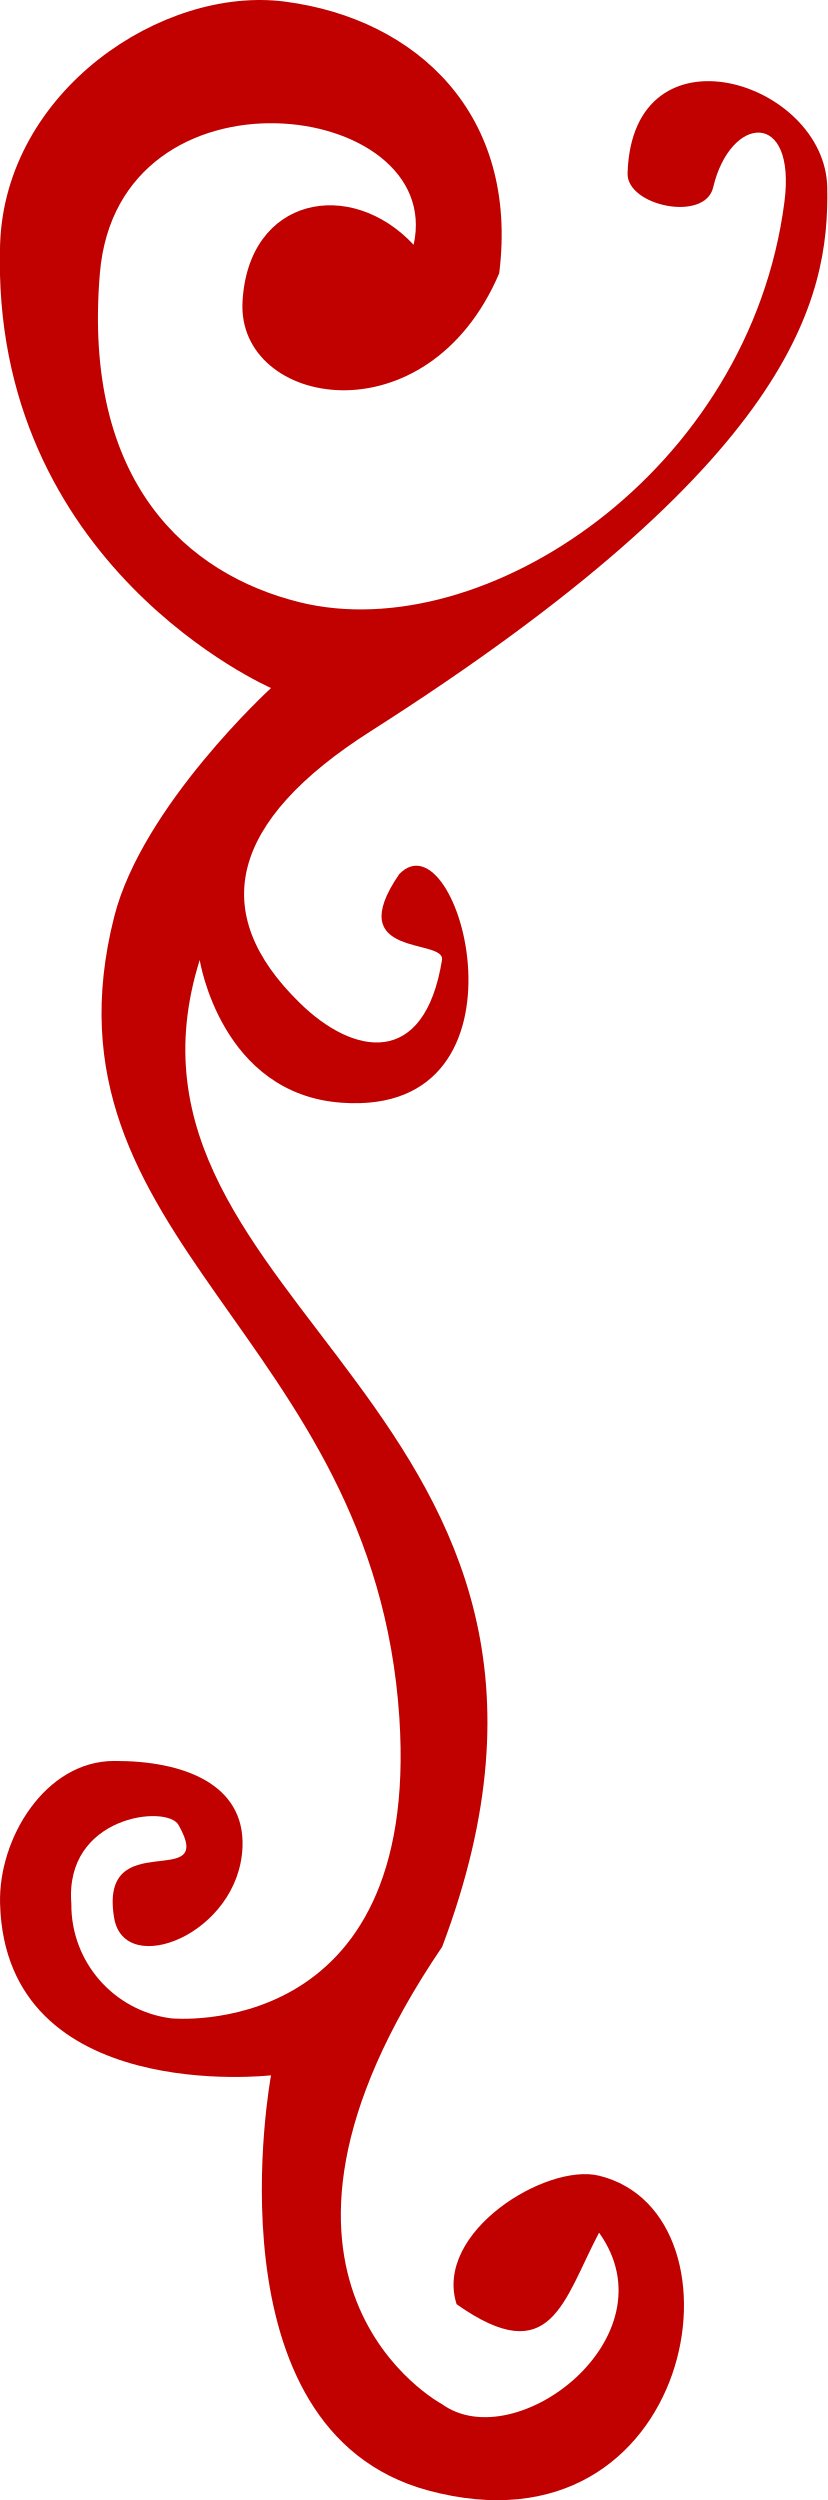
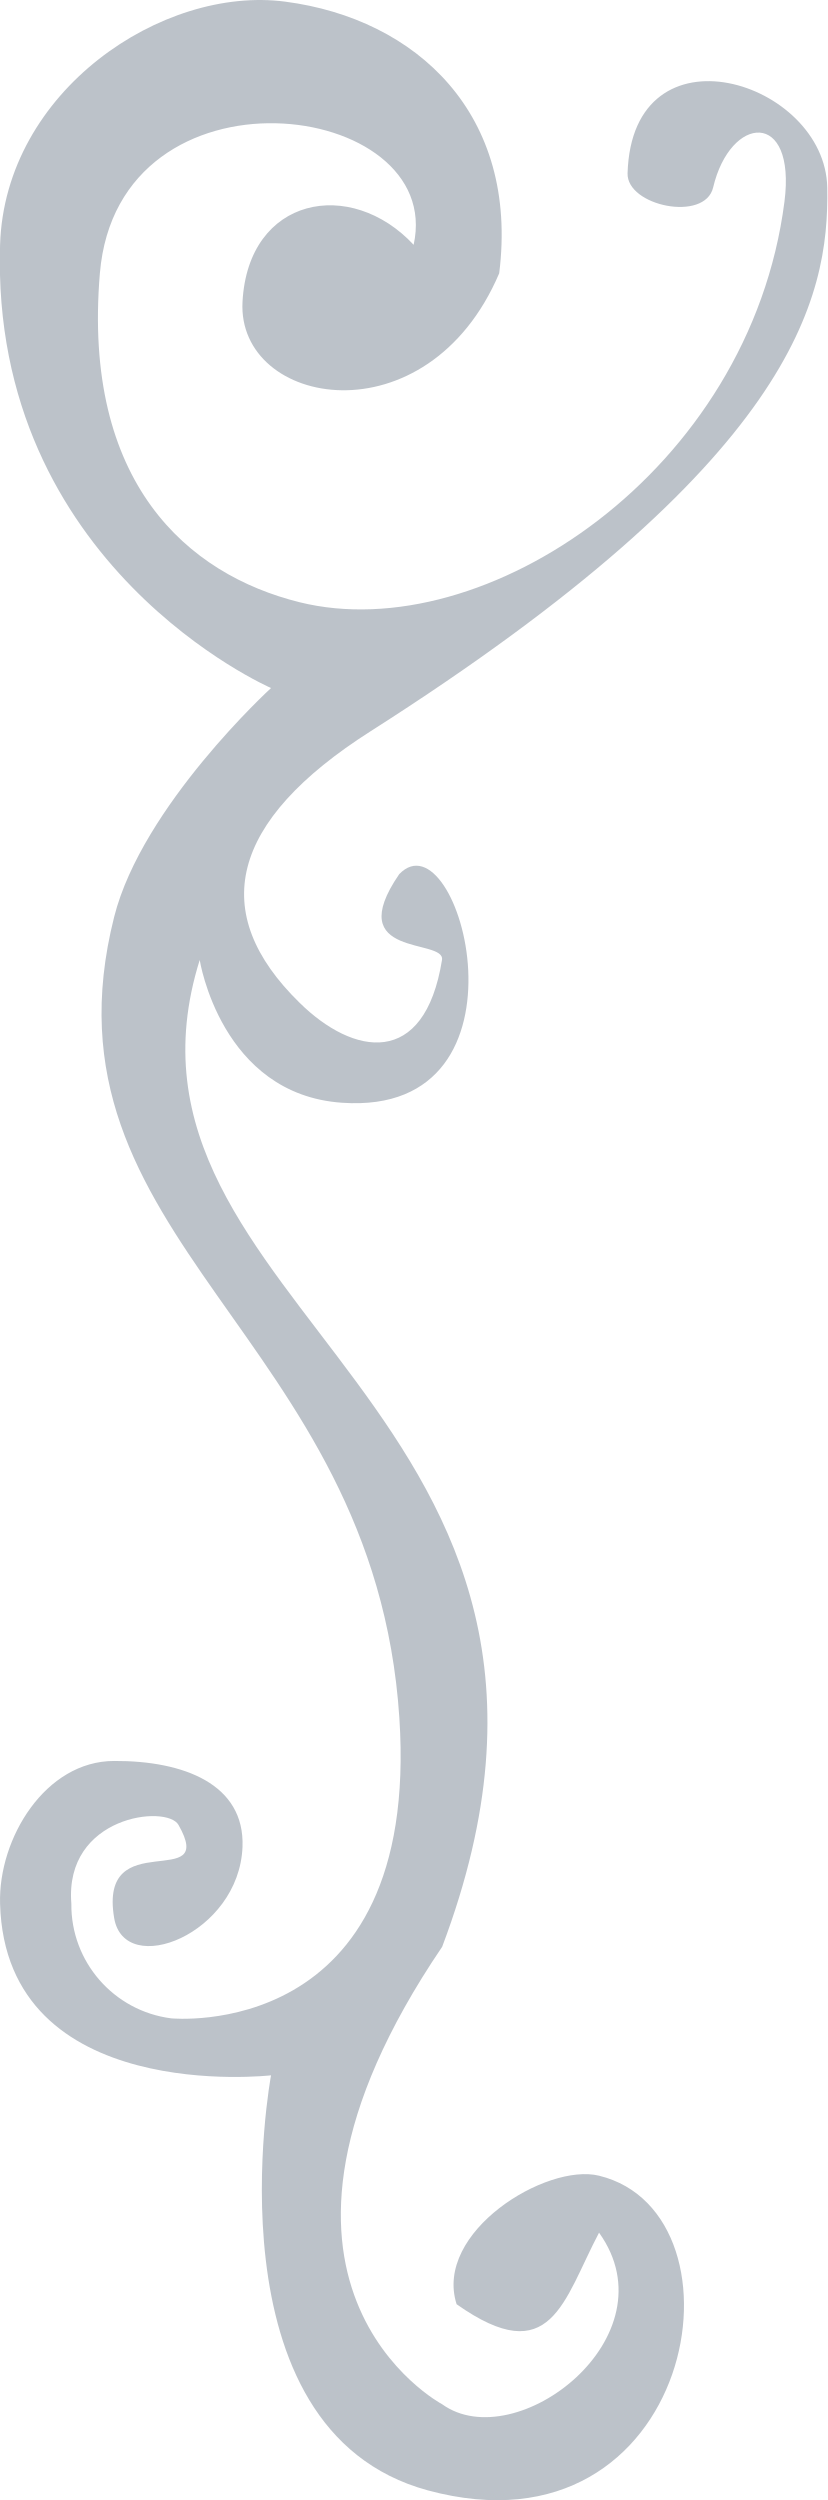
<svg xmlns="http://www.w3.org/2000/svg" width="24.969" height="75.47" viewBox="0 0 24.969 75.47">
  <defs>
    <style>
      .cls-1 {
-         fill: #c10000;
+         fill: #bcc2c9;
        fill-rule: evenodd;
      }
    </style>
  </defs>
  <path class="cls-1" d="M521.263,4016.31c1.179,2.07-2.424-.05-1.942,2.81,0.309,1.84,3.775.49,3.875-2.15,0.07-1.89-1.775-2.6-3.875-2.59-2.077,0-3.5,2.34-3.444,4.31,0.17,6.1,8.18,5.18,8.18,5.18s-2,10.7,4.736,12.53c8.06,2.18,9.879-8.35,5.166-9.5-1.589-.39-4.995,1.7-4.3,3.88,2.862,2.02,3.219-.11,4.3-2.16,2.25,3.14-2.508,6.78-4.736,5.18,0,0-6.883-3.66,0-13.81,6.146-16.29-10.617-19.26-7.319-29.79,0,0,.636,4.06,4.3,4.31,6.04,0.42,3.534-8.79,1.722-6.9-1.756,2.56,1.4,1.92,1.292,2.59-0.528,3.28-2.677,2.89-4.3,1.29-2.771-2.71-2.136-5.47,2.152-8.2,12.791-8.15,13.839-13.04,13.778-16.41-0.059-3.22-5.887-5.04-6.028-.43-0.03.99,2.335,1.48,2.583,0.43,0.52-2.2,2.512-2.36,2.153.43-1.047,8.15-9.077,13.47-14.638,12.09-3.385-.84-6.559-3.61-6.028-9.93,0.55-6.53,10.444-5.26,9.472-.86-1.9-2.04-4.994-1.46-5.166,1.72s5.579,4.23,7.749-.86c0.6-4.8-2.489-7.68-6.458-8.2-3.7-.49-8.465,2.69-8.61,7.34-0.3,9.7,8.18,13.38,8.18,13.38s-3.891,3.56-4.736,6.91c-2.47,9.78,7.852,12.58,8.61,24.18,0.643,9.82-6.888,9.07-6.888,9.07a3.454,3.454,0,0,1-3.014-3.46C517.812,4016.03,520.915,4015.69,521.263,4016.31Z" transform="translate(-515.875 -3961.22)" />
</svg>
